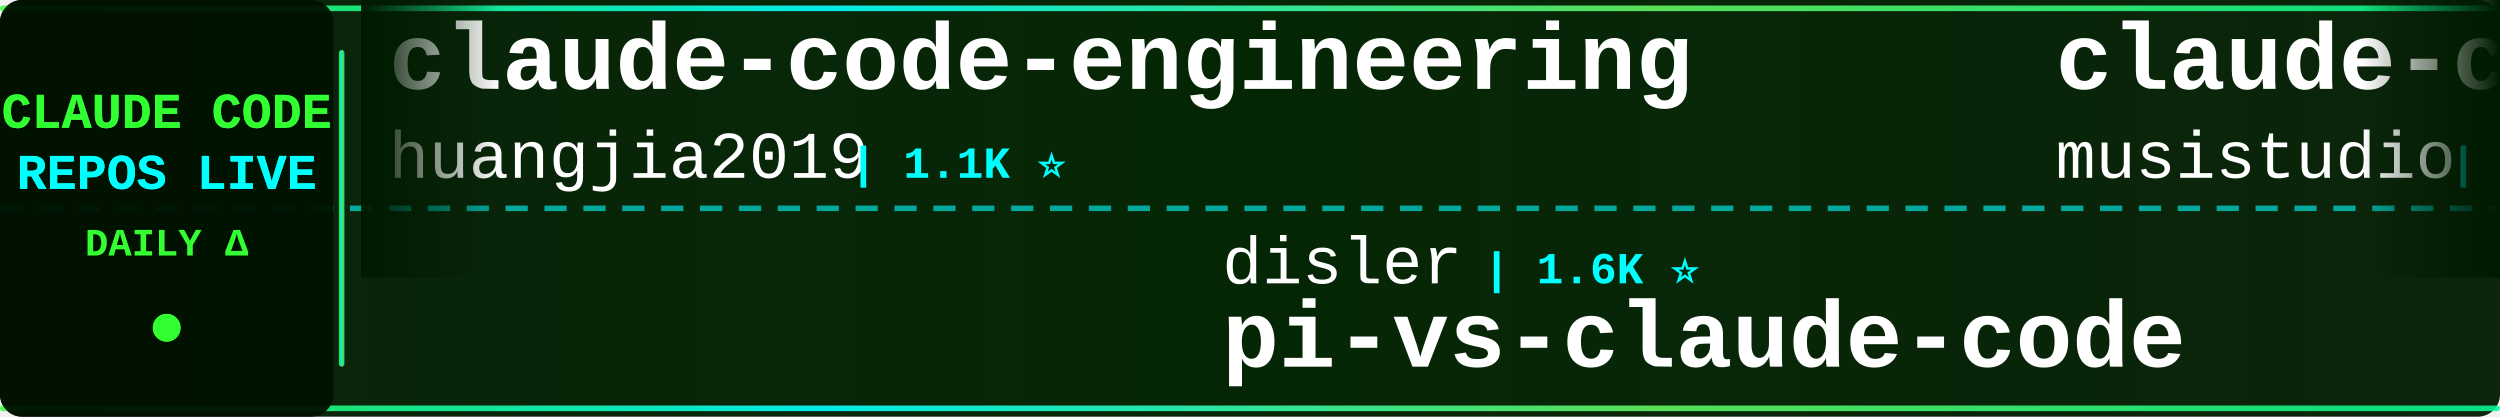
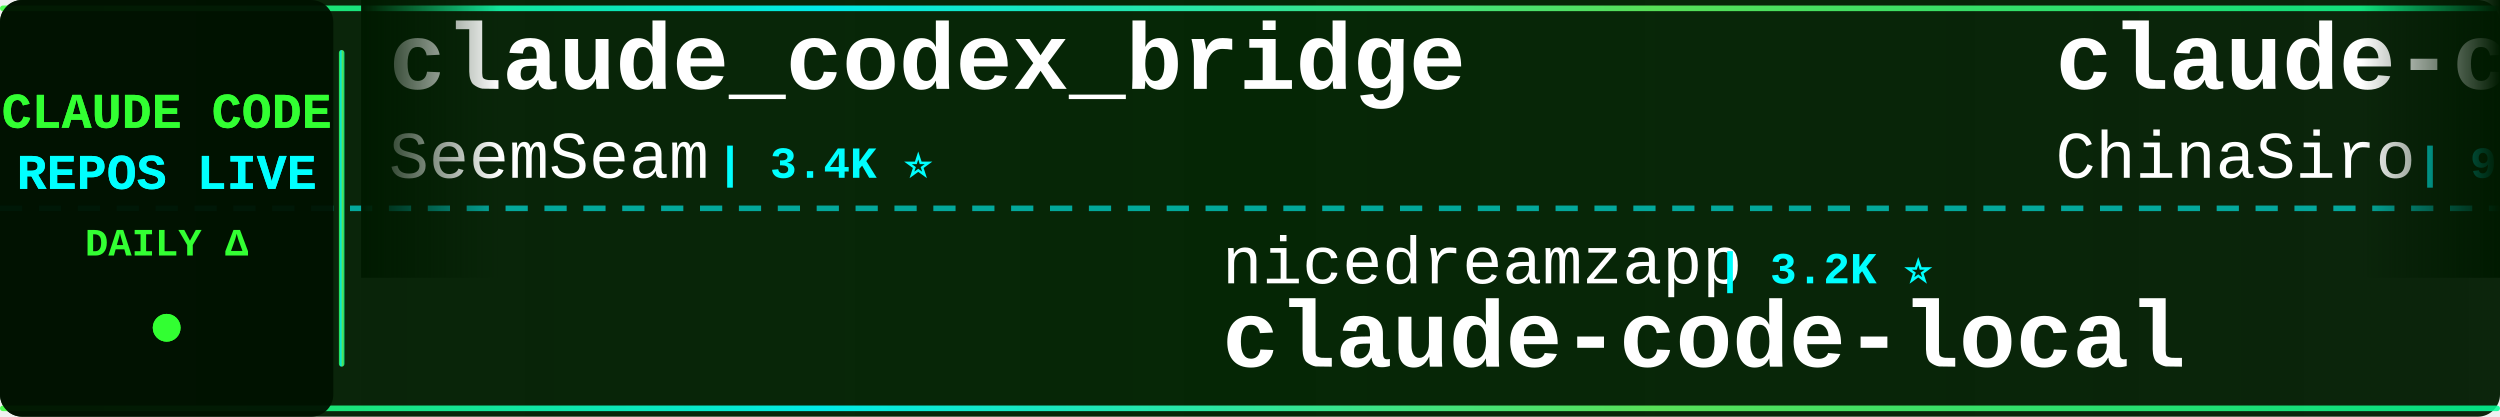
<svg xmlns="http://www.w3.org/2000/svg" width="900" height="150">
  <defs>
    <linearGradient id="tickerBg" x1="0%" y1="0%" x2="100%" y2="0%">
      <stop offset="0%" style="stop-color:#001a00;stop-opacity:0.95" />
      <stop offset="50%" style="stop-color:#002200;stop-opacity:0.98" />
      <stop offset="100%" style="stop-color:#001a00;stop-opacity:0.95" />
    </linearGradient>
    <linearGradient id="borderGrad" x1="0%" y1="0%" x2="100%" y2="0%">
      <stop offset="0%" style="stop-color:#33ff33;stop-opacity:0.85">
        <animate attributeName="stop-opacity" values="0.85;1;0.85" dur="2s" repeatCount="indefinite" />
      </stop>
      <stop offset="33%" style="stop-color:#00ffff;stop-opacity:0.9">
        <animate attributeName="stop-opacity" values="0.9;1;0.9" dur="2.2s" repeatCount="indefinite" />
      </stop>
      <stop offset="66%" style="stop-color:#66ff66;stop-opacity:0.85">
        <animate attributeName="stop-opacity" values="0.85;1;0.85" dur="1.8s" repeatCount="indefinite" />
      </stop>
      <stop offset="100%" style="stop-color:#00ff99;stop-opacity:0.85">
        <animate attributeName="stop-opacity" values="0.85;1;0.85" dur="2s" repeatCount="indefinite" />
      </stop>
    </linearGradient>
    <filter id="textGlow">
      <feGaussianBlur stdDeviation="0.1" result="coloredBlur" />
      <feMerge>
        <feMergeNode in="coloredBlur" />
        <feMergeNode in="SourceGraphic" />
      </feMerge>
    </filter>
    <filter id="metricGlow">
      <feGaussianBlur stdDeviation="0.2" result="coloredBlur" />
      <feMerge>
        <feMergeNode in="coloredBlur" />
        <feMergeNode in="SourceGraphic" />
      </feMerge>
    </filter>
    <linearGradient id="leftFade" x1="0%" y1="0%" x2="100%" y2="0%">
      <stop offset="0%" style="stop-color:#001a00;stop-opacity:1" />
      <stop offset="100%" style="stop-color:#001a00;stop-opacity:0" />
    </linearGradient>
    <linearGradient id="rightFade" x1="0%" y1="0%" x2="100%" y2="0%">
      <stop offset="0%" style="stop-color:#001a00;stop-opacity:0" />
      <stop offset="100%" style="stop-color:#001a00;stop-opacity:1" />
    </linearGradient>
  </defs>
  <rect width="900" height="150" fill="url(#tickerBg)" rx="8" />
  <rect x="0" y="2" width="900" height="2" fill="url(#borderGrad)" rx="1" />
  <rect x="0" y="146" width="900" height="2" fill="url(#borderGrad)" rx="1" />
  <line x1="0" y1="75" x2="900" y2="75" stroke="#00ffff" stroke-width="2" stroke-dasharray="8 6" opacity="0.6" />
  <rect x="0" y="0" width="120" height="150" fill="#001100" opacity="0.95" rx="8" />
  <text x="60" y="46" font-family="'Courier New', monospace" font-size="18" font-weight="bold" fill="#33ff33" text-anchor="middle" filter="url(#textGlow)">
    CLAUDE CODE
  </text>
  <text x="60" y="68" font-family="'Courier New', monospace" font-size="18" font-weight="bold" fill="#00ffff" text-anchor="middle" filter="url(#textGlow)">
    REPOS LIVE
  </text>
  <text x="60" y="92" font-family="'Courier New', monospace" font-size="14" font-weight="bold" fill="#33ff33" text-anchor="middle">
    DAILY Δ
  </text>
  <circle cx="60" cy="118" r="5" fill="#33ff33" filter="url(#metricGlow)">
    <animate attributeName="r" values="4;6;4" dur="1.5s" repeatCount="indefinite" />
    <animate attributeName="opacity" values="0.6;1;0.6" dur="1.5s" repeatCount="indefinite" />
  </circle>
  <rect x="122" y="18" width="2" height="114" fill="url(#borderGrad)" rx="1" />
  <clipPath id="tickerClip">
    <rect x="130" y="0" width="770" height="150" />
  </clipPath>
  <g clip-path="url(#tickerClip)">
    <g id="tickerItems">
      <animateTransform attributeName="transform" attributeType="XML" type="translate" from="0 0" to="-3000 0" dur="54s" repeatCount="indefinite" />
      <g transform="translate(0, 0)">
-         <text x="140" y="32" font-family="'Courier New', monospace" font-size="34" font-weight="bold" fill="#ffffff">claude-code-engineering</text>
-         <text x="140" y="64" font-family="'Courier New', monospace" font-size="24" font-weight="normal" fill="#ffffff" opacity="1.0">huangjia2019</text>
-         <text x="306" y="64" font-family="'Courier New', monospace" font-size="16" font-weight="bold" fill="#00ffff"> | 1.1K ⭐</text>
+         <text x="140" y="32" font-family="'Courier New', monospace" font-size="34" font-weight="bold" fill="#ffffff">claude_codex_bridge</text>
+         <text x="140" y="64" font-family="'Courier New', monospace" font-size="24" font-weight="normal" fill="#ffffff" opacity="1.0">SeemSeam</text>
+         <text x="258" y="64" font-family="'Courier New', monospace" font-size="16" font-weight="bold" fill="#00ffff"> | 3.4K ⭐</text>
      </g>
      <g transform="translate(300, 0)">
-         <text x="140" y="102" font-family="'Courier New', monospace" font-size="24" font-weight="normal" fill="#ffffff" opacity="1.0">disler</text>
-         <text x="234" y="102" font-family="'Courier New', monospace" font-size="16" font-weight="bold" fill="#00ffff"> | 1.6K ⭐</text>
-         <text x="140" y="132" font-family="'Courier New', monospace" font-size="34" font-weight="bold" fill="#ffffff">pi-vs-claude-code</text>
+         <text x="140" y="102" font-family="'Courier New', monospace" font-size="24" font-weight="normal" fill="#ffffff" opacity="1.0">nicedreamzapp</text>
+         <text x="318" y="102" font-family="'Courier New', monospace" font-size="16" font-weight="bold" fill="#00ffff"> | 3.2K ⭐</text>
+         <text x="140" y="132" font-family="'Courier New', monospace" font-size="34" font-weight="bold" fill="#ffffff">claude-code-local</text>
      </g>
      <g transform="translate(600, 0)">
-         <text x="140" y="32" font-family="'Courier New', monospace" font-size="34" font-weight="bold" fill="#ffffff">claude-code-router</text>
-         <text x="140" y="64" font-family="'Courier New', monospace" font-size="24" font-weight="normal" fill="#ffffff" opacity="1.0">musistudio</text>
-         <text x="282" y="64" font-family="'Courier New', monospace" font-size="16" font-weight="bold" fill="#00ffff"> | 36.9K ⭐</text>
+         <text x="140" y="32" font-family="'Courier New', monospace" font-size="34" font-weight="bold" fill="#ffffff">claude-code-sourcemap</text>
+         <text x="140" y="64" font-family="'Courier New', monospace" font-size="24" font-weight="normal" fill="#ffffff" opacity="1.0">ChinaSiro</text>
+         <text x="270" y="64" font-family="'Courier New', monospace" font-size="16" font-weight="bold" fill="#00ffff"> | 9.6K ⭐ +1</text>
      </g>
      <g transform="translate(900, 0)">
-         <text x="140" y="102" font-family="'Courier New', monospace" font-size="24" font-weight="normal" fill="#ffffff" opacity="1.0">wanshuiyin</text>
-         <text x="282" y="102" font-family="'Courier New', monospace" font-size="16" font-weight="bold" fill="#00ffff"> | 15.1K ⭐ +2</text>
-         <text x="140" y="132" font-family="'Courier New', monospace" font-size="34" font-weight="bold" fill="#ffffff">Auto-claude-code-researc...</text>
+         <text x="140" y="102" font-family="'Courier New', monospace" font-size="24" font-weight="normal" fill="#ffffff" opacity="1.0">zstmfhy</text>
+         <text x="246" y="102" font-family="'Courier New', monospace" font-size="16" font-weight="bold" fill="#00ffff"> | 190 ⭐</text>
+         <text x="140" y="132" font-family="'Courier New', monospace" font-size="34" font-weight="bold" fill="#ffffff">Claude-code</text>
      </g>
      <g transform="translate(1200, 0)">
-         <text x="140" y="32" font-family="'Courier New', monospace" font-size="34" font-weight="bold" fill="#ffffff">claude-code-action</text>
-         <text x="140" y="64" font-family="'Courier New', monospace" font-size="24" font-weight="normal" fill="#ffffff" opacity="1.0">anthropics</text>
-         <text x="282" y="64" font-family="'Courier New', monospace" font-size="16" font-weight="bold" fill="#00ffff"> | 8.7K ⭐</text>
+         <text x="140" y="32" font-family="'Courier New', monospace" font-size="34" font-weight="bold" fill="#ffffff">ECC</text>
+         <text x="140" y="64" font-family="'Courier New', monospace" font-size="24" font-weight="normal" fill="#ffffff" opacity="1.0">affaan-m</text>
+         <text x="258" y="64" font-family="'Courier New', monospace" font-size="16" font-weight="bold" fill="#00ffff"> | 243.0K ⭐ +32</text>
      </g>
      <g transform="translate(1500, 0)">
-         <text x="140" y="102" font-family="'Courier New', monospace" font-size="24" font-weight="normal" fill="#ffffff" opacity="1.0">luyao618</text>
-         <text x="258" y="102" font-family="'Courier New', monospace" font-size="16" font-weight="bold" fill="#00ffff"> | 1.7K ⭐</text>
-         <text x="140" y="132" font-family="'Courier New', monospace" font-size="34" font-weight="bold" fill="#ffffff">Claude-Code-Source-Study</text>
+         <text x="140" y="102" font-family="'Courier New', monospace" font-size="24" font-weight="normal" fill="#ffffff" opacity="1.0">diet103</text>
+         <text x="246" y="102" font-family="'Courier New', monospace" font-size="16" font-weight="bold" fill="#00ffff"> | 10.0K ⭐</text>
+         <text x="140" y="132" font-family="'Courier New', monospace" font-size="34" font-weight="bold" fill="#ffffff">claude-code-infrastructu...</text>
      </g>
      <g transform="translate(1800, 0)">
-         <text x="140" y="32" font-family="'Courier New', monospace" font-size="34" font-weight="bold" fill="#ffffff">ralph-claude-code</text>
-         <text x="140" y="64" font-family="'Courier New', monospace" font-size="24" font-weight="normal" fill="#ffffff" opacity="1.0">frankbria</text>
-         <text x="270" y="64" font-family="'Courier New', monospace" font-size="16" font-weight="bold" fill="#00ffff"> | 9.6K ⭐</text>
-       </g>
-       <g transform="translate(2100, 0)">
-         <text x="140" y="102" font-family="'Courier New', monospace" font-size="24" font-weight="normal" fill="#ffffff" opacity="1.0">shanraisshan</text>
-         <text x="306" y="102" font-family="'Courier New', monospace" font-size="16" font-weight="bold" fill="#00ffff"> | 65.0K ⭐ +3</text>
-         <text x="140" y="132" font-family="'Courier New', monospace" font-size="34" font-weight="bold" fill="#ffffff">claude-code-best-practic...</text>
-       </g>
-       <g transform="translate(2400, 0)">
        <text x="140" y="32" font-family="'Courier New', monospace" font-size="34" font-weight="bold" fill="#ffffff">claude-code-source-code</text>
        <text x="140" y="64" font-family="'Courier New', monospace" font-size="24" font-weight="normal" fill="#ffffff" opacity="1.0">777genius</text>
        <text x="270" y="64" font-family="'Courier New', monospace" font-size="16" font-weight="bold" fill="#00ffff"> | 927 ⭐</text>
      </g>
+       <g transform="translate(2100, 0)">
+         <text x="140" y="102" font-family="'Courier New', monospace" font-size="24" font-weight="normal" fill="#ffffff" opacity="1.0">jeremylongshore</text>
+         <text x="342" y="102" font-family="'Courier New', monospace" font-size="16" font-weight="bold" fill="#00ffff"> | 2.7K ⭐ -1</text>
+         <text x="140" y="132" font-family="'Courier New', monospace" font-size="34" font-weight="bold" fill="#ffffff">claude-code-plugins-plus...</text>
+       </g>
+       <g transform="translate(2400, 0)">
+         <text x="140" y="32" font-family="'Courier New', monospace" font-size="34" font-weight="bold" fill="#ffffff">claude-code-proxy</text>
+         <text x="140" y="64" font-family="'Courier New', monospace" font-size="24" font-weight="normal" fill="#ffffff" opacity="1.0">fuergaosi233</text>
+         <text x="306" y="64" font-family="'Courier New', monospace" font-size="16" font-weight="bold" fill="#00ffff"> | 2.8K ⭐</text>
+       </g>
      <g transform="translate(2700, 0)">
-         <text x="140" y="102" font-family="'Courier New', monospace" font-size="24" font-weight="normal" fill="#ffffff" opacity="1.0">anthropics</text>
-         <text x="282" y="102" font-family="'Courier New', monospace" font-size="16" font-weight="bold" fill="#00ffff"> | 956 ⭐</text>
-         <text x="140" y="132" font-family="'Courier New', monospace" font-size="34" font-weight="bold" fill="#ffffff">claude-code-base-action</text>
+         <text x="140" y="102" font-family="'Courier New', monospace" font-size="24" font-weight="normal" fill="#ffffff" opacity="1.0">OrcaWhisper</text>
+         <text x="294" y="102" font-family="'Courier New', monospace" font-size="16" font-weight="bold" fill="#00ffff"> | 91 ⭐</text>
+         <text x="140" y="132" font-family="'Courier New', monospace" font-size="34" font-weight="bold" fill="#ffffff">Claude-Code</text>
      </g>
      <g transform="translate(3000, 0)">
-         <text x="140" y="32" font-family="'Courier New', monospace" font-size="34" font-weight="bold" fill="#ffffff">claude-code-engineering</text>
-         <text x="140" y="64" font-family="'Courier New', monospace" font-size="24" font-weight="normal" fill="#ffffff" opacity="1.0">huangjia2019</text>
-         <text x="306" y="64" font-family="'Courier New', monospace" font-size="16" font-weight="bold" fill="#00ffff"> | 1.1K ⭐</text>
+         <text x="140" y="32" font-family="'Courier New', monospace" font-size="34" font-weight="bold" fill="#ffffff">claude_codex_bridge</text>
+         <text x="140" y="64" font-family="'Courier New', monospace" font-size="24" font-weight="normal" fill="#ffffff" opacity="1.0">SeemSeam</text>
+         <text x="258" y="64" font-family="'Courier New', monospace" font-size="16" font-weight="bold" fill="#00ffff"> | 3.4K ⭐</text>
      </g>
      <g transform="translate(3300, 0)">
-         <text x="140" y="102" font-family="'Courier New', monospace" font-size="24" font-weight="normal" fill="#ffffff" opacity="1.0">disler</text>
-         <text x="234" y="102" font-family="'Courier New', monospace" font-size="16" font-weight="bold" fill="#00ffff"> | 1.6K ⭐</text>
-         <text x="140" y="132" font-family="'Courier New', monospace" font-size="34" font-weight="bold" fill="#ffffff">pi-vs-claude-code</text>
+         <text x="140" y="102" font-family="'Courier New', monospace" font-size="24" font-weight="normal" fill="#ffffff" opacity="1.0">nicedreamzapp</text>
+         <text x="318" y="102" font-family="'Courier New', monospace" font-size="16" font-weight="bold" fill="#00ffff"> | 3.2K ⭐</text>
+         <text x="140" y="132" font-family="'Courier New', monospace" font-size="34" font-weight="bold" fill="#ffffff">claude-code-local</text>
      </g>
      <g transform="translate(3600, 0)">
-         <text x="140" y="32" font-family="'Courier New', monospace" font-size="34" font-weight="bold" fill="#ffffff">claude-code-router</text>
-         <text x="140" y="64" font-family="'Courier New', monospace" font-size="24" font-weight="normal" fill="#ffffff" opacity="1.0">musistudio</text>
-         <text x="282" y="64" font-family="'Courier New', monospace" font-size="16" font-weight="bold" fill="#00ffff"> | 36.9K ⭐</text>
+         <text x="140" y="32" font-family="'Courier New', monospace" font-size="34" font-weight="bold" fill="#ffffff">claude-code-sourcemap</text>
+         <text x="140" y="64" font-family="'Courier New', monospace" font-size="24" font-weight="normal" fill="#ffffff" opacity="1.0">ChinaSiro</text>
+         <text x="270" y="64" font-family="'Courier New', monospace" font-size="16" font-weight="bold" fill="#00ffff"> | 9.6K ⭐ +1</text>
      </g>
      <g transform="translate(3900, 0)">
-         <text x="140" y="102" font-family="'Courier New', monospace" font-size="24" font-weight="normal" fill="#ffffff" opacity="1.0">wanshuiyin</text>
-         <text x="282" y="102" font-family="'Courier New', monospace" font-size="16" font-weight="bold" fill="#00ffff"> | 15.1K ⭐ +2</text>
-         <text x="140" y="132" font-family="'Courier New', monospace" font-size="34" font-weight="bold" fill="#ffffff">Auto-claude-code-researc...</text>
+         <text x="140" y="102" font-family="'Courier New', monospace" font-size="24" font-weight="normal" fill="#ffffff" opacity="1.0">zstmfhy</text>
+         <text x="246" y="102" font-family="'Courier New', monospace" font-size="16" font-weight="bold" fill="#00ffff"> | 190 ⭐</text>
+         <text x="140" y="132" font-family="'Courier New', monospace" font-size="34" font-weight="bold" fill="#ffffff">Claude-code</text>
      </g>
    </g>
  </g>
  <rect x="130" y="0" width="50" height="100" fill="url(#leftFade)" />
  <rect x="850" y="0" width="50" height="100" fill="url(#rightFade)" />
</svg>
